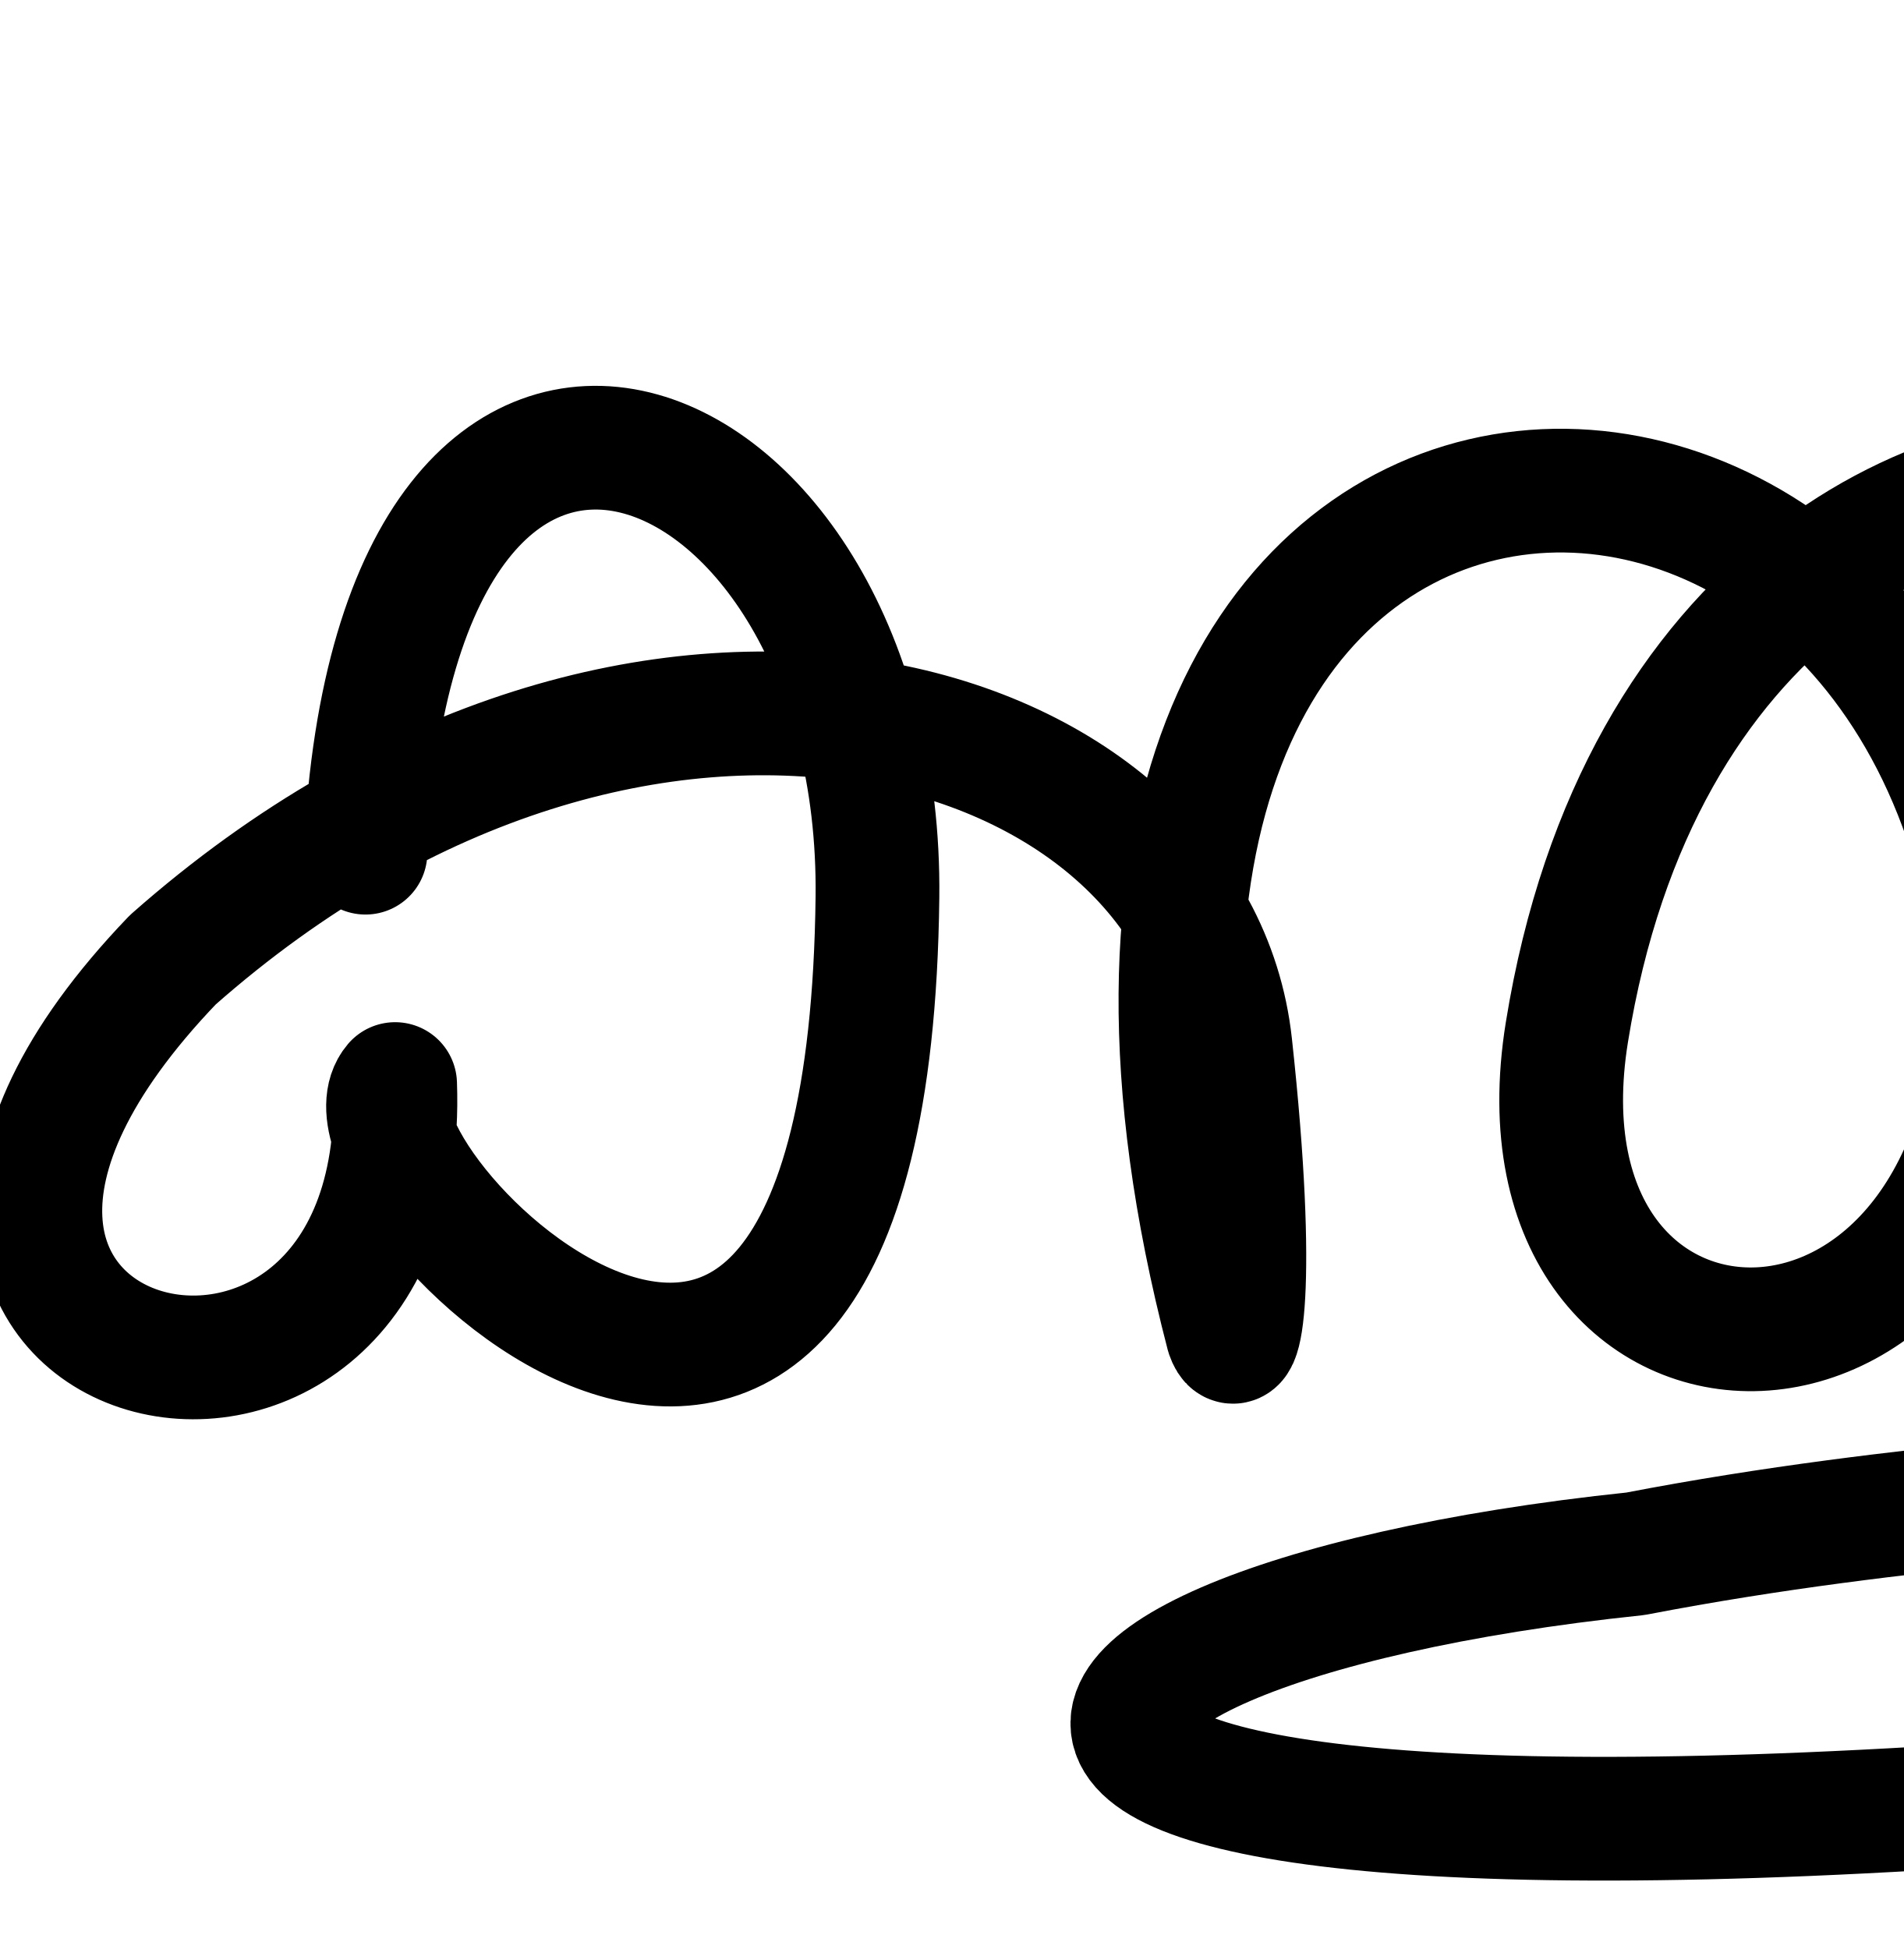
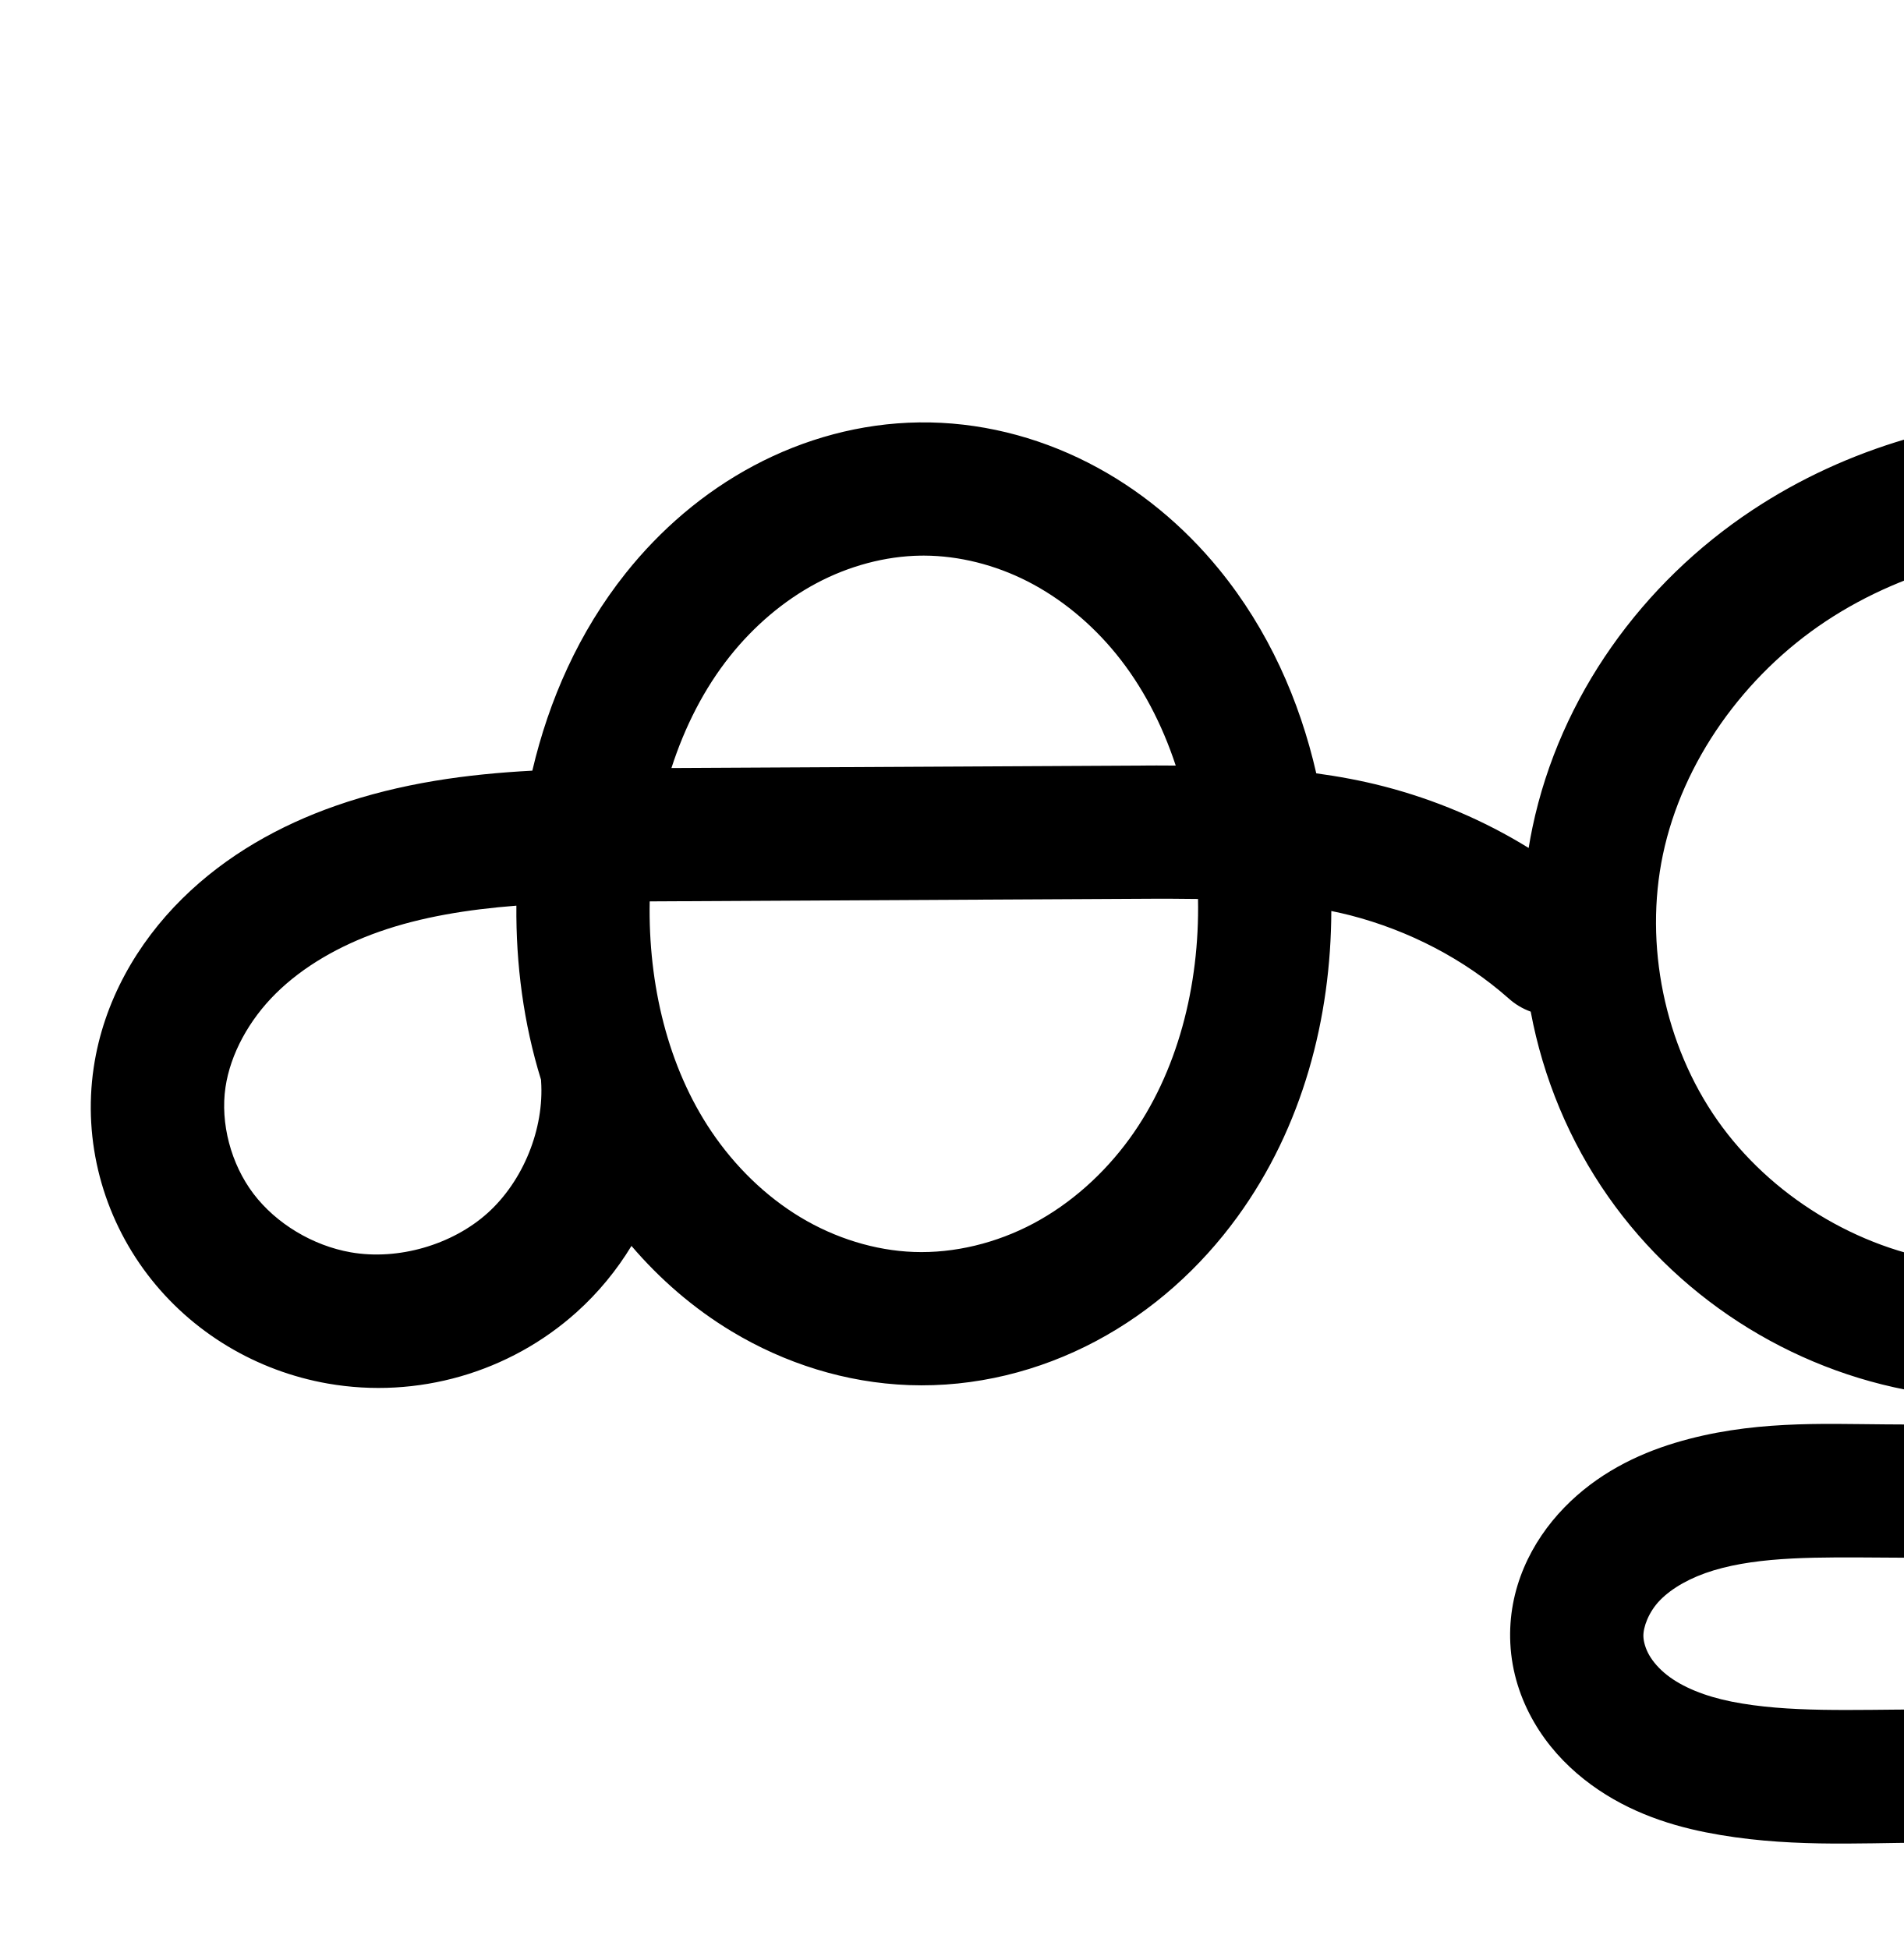
<svg xmlns="http://www.w3.org/2000/svg" width="2000" height="2048" id="svg2992" version="1.1">
  <defs id="defs5498">
    </defs>
  <g id="layer1" transform="translate(0,1048)">
-     <path style="fill:none;fill-rule:evenodd;stroke:#000000;stroke-width:130;stroke-linecap:round;stroke-linejoin:round;stroke-miterlimit:4;stroke-dasharray:none;stroke-opacity:1" d="m 384,-152 c 32.495,-673.227 543.755,-463.553 537.91,46.725 C 912,760 336,184 415.15,91.115 432,568 -240,400 181.59,-39.463 677.586,-477.703 1254.772,-299.429 1292.738,50.256 1320.713,306.606 1302.344,389.946 1289.809,354.078 1008,-728 2016,-776 2100.714,-26.269 c 0,498.812 -521.774,480.015 -454.424,62.892 C 1794.499,-881.292 2928,-584 2332.747,-20.628 2352,-8 2605.063,-51.962 2624.144,223.234 2648.352,572.405 2304,472 1718.384,584.696 960,664 832.886,999.162 2590.492,801.74" id="path7161" />
+     <path style="color:#000000;font-style:normal;font-variant:normal;font-weight:normal;font-stretch:normal;font-size:medium;line-height:normal;font-family:sans-serif;text-indent:0;text-align:start;text-decoration:none;text-decoration-line:none;text-decoration-style:solid;text-decoration-color:#000000;letter-spacing:normal;word-spacing:normal;text-transform:none;direction:ltr;block-progression:tb;writing-mode:lr-tb;baseline-shift:baseline;text-anchor:start;white-space:normal;clip-rule:nonzero;display:inline;overflow:visible;visibility:visible;opacity:1;isolation:auto;mix-blend-mode:normal;color-interpolation:sRGB;color-interpolation-filters:linearRGB;solid-color:#000000;solid-opacity:1;fill:#000000;fill-opacity:1;fill-rule:evenodd;stroke:none;stroke-width:140;stroke-linecap:round;stroke-linejoin:round;stroke-miterlimit:4;stroke-dasharray:none;stroke-dashoffset:0;stroke-opacity:1;color-rendering:auto;image-rendering:auto;shape-rendering:auto;text-rendering:auto;enable-background:accumulate" d="M 2183.545 435.182 C 2181.439 435.191 2179.333 435.211 2177.227 435.24 C 2059.289 436.896 1941.156 469.702 1840.928 536.152 C 1725.89 612.422 1639.096 731.49 1610.152 869.309 C 1608.636 876.53 1607.296 883.777 1606.111 891.041 C 1558.841 861.818 1507.268 840.106 1453.77 826.275 C 1430.026 820.137 1406.411 815.831 1382.98 812.611 C 1365.428 735.883 1332.632 661.727 1280.982 598.439 C 1243.613 552.651 1197.056 513.593 1142.998 486.066 C 1088.827 458.482 1028.028 443.055 965.697 443.865 C 904.223 444.665 844.663 461.213 791.781 489.41 C 739.009 517.549 693.738 556.725 657.441 602.273 C 608.216 664.047 576.687 735.714 559.307 809.807 C 491.543 813.429 421.701 822.542 352.426 846.812 C 294.644 867.056 238.051 898.205 191.355 944.402 C 144.267 990.988 108.768 1052.04 98.422 1121.982 C 86.981 1199.322 108.153 1277.544 154.803 1339.023 C 201.304 1400.307 269.669 1440.752 344.443 1453.838 C 438.231 1470.251 535.204 1442.394 605.98 1378.705 C 628.659 1358.298 647.914 1334.803 663.463 1309.205 C 693.33 1344.117 728.573 1374.803 768.732 1399 C 824.437 1432.563 888.452 1453.028 955.035 1455.461 C 1024.168 1457.987 1091.96 1440.917 1151.598 1409.18 C 1211.096 1377.517 1261.326 1332.033 1299.998 1278.848 C 1368.869 1184.131 1398.426 1069.504 1398.785 957.277 C 1405.503 958.668 1412.181 960.127 1418.73 961.82 C 1480.278 977.731 1538.223 1007.706 1584.93 1048.992 A 70.007 70.007 0 0 0 1608.275 1063.025 C 1621.261 1132.428 1648.799 1199.081 1689.787 1257.522 C 1768.373 1369.568 1892.166 1445.436 2027.676 1464.602 A 70.007 70.007 0 1 0 2047.281 1325.98 C 1951.573 1312.444 1859.909 1256.267 1804.404 1177.131 C 1748.9 1097.994 1727.298 992.679 1747.164 898.082 C 1767.714 800.232 1832.621 709.635 1918.289 652.838 C 2004.448 595.715 2113.092 569.677 2219.152 576.17 C 2262.629 578.831 2305.881 586.859 2347.586 599.768 C 2289.703 643.685 2238.443 697.327 2198.74 759.875 C 2155.003 828.777 2125.825 907.666 2117.34 990.537 C 2105.506 1106.111 2135.573 1227.79 2213.621 1320.082 C 2252.577 1366.147 2302.312 1403.331 2359.416 1426.375 C 2416.643 1449.468 2479.825 1457.667 2541.998 1447.811 C 2614.522 1436.313 2680.242 1401.14 2731.316 1351.258 C 2782.197 1301.565 2817.151 1238.978 2835.791 1172.49 C 2873.017 1039.707 2843.9 900.92 2781.92 786.621 C 2745.948 720.284 2698.647 660.672 2642.941 610.283 C 2697.645 595.265 2754.819 586.202 2812.426 582.496 C 2900.819 576.81 2986.966 584.81 3055.822 619.23 C 3090.039 636.335 3120.048 660.111 3141.393 688.256 C 3162.542 716.143 3175.744 749.764 3177.695 781.834 C 3180.053 820.581 3165.206 862.632 3139.045 891.311 C 3112.884 919.989 3072.37 938.625 3033.57 939.828 A 70.007 70.007 0 0 0 3035.525 1079.795 C 3080.005 1079.93 3126.917 1101.057 3156.498 1134.273 C 3186.079 1167.49 3201.652 1216.529 3196.654 1260.727 C 3190.861 1311.955 3157.871 1364.342 3111.826 1401.107 C 3064.821 1438.639 3003.822 1463.277 2938.375 1477.775 C 2805.325 1507.249 2659.97 1500.827 2509.117 1499.912 L 1980.309 1496.707 C 1914.697 1496.309 1838.859 1492.301 1759.848 1516.182 C 1719.366 1528.417 1677.667 1548.988 1643.603 1584.072 C 1608.638 1620.086 1584.078 1669.772 1586.855 1726.772 C 1588.337 1757.172 1597.639 1785.189 1611.738 1809.541 C 1625.751 1833.744 1644.065 1853.617 1664.219 1869.592 C 1704.27 1901.34 1749.826 1916.974 1792.287 1925.41 C 1874.52 1941.747 1952.024 1936.441 2021.238 1936.272 L 3272.801 1933.201 A 70.007 70.007 0 1 0 3272.457 1793.201 L 2020.895 1796.273 C 1946.314 1796.457 1878.373 1799.776 1819.568 1788.094 C 1791.511 1782.52 1767.475 1772.793 1751.184 1759.879 C 1743.165 1753.523 1736.896 1746.301 1732.897 1739.393 C 1728.984 1732.634 1726.958 1725.463 1726.689 1719.957 A 70.007 70.007 0 0 0 1726.689 1719.955 C 1726.202 1709.958 1732.29 1693.707 1744.049 1681.596 C 1756.71 1668.555 1776.626 1657.364 1800.352 1650.193 C 1849.755 1635.262 1910.921 1636.29 1979.459 1636.705 L 2508.268 1639.91 C 2654.997 1640.8 2811.16 1649.351 2968.654 1614.463 C 3048.479 1596.78 3129.911 1565.82 3199.182 1510.51 C 3269.412 1454.433 3324.841 1373.08 3335.768 1276.457 C 3345.413 1191.166 3318.136 1105.267 3261.051 1041.166 C 3249.313 1027.986 3236.463 1016.02 3222.789 1005.215 C 3229.629 999.033 3236.214 992.527 3242.477 985.662 C 3295.066 928.012 3322.177 851.219 3317.438 773.33 C 3313.599 710.246 3289.399 651.731 3252.943 603.66 C 3216.683 555.847 3169.476 519.527 3118.422 494.006 C 3016.738 443.175 2905.314 436.232 2803.439 442.785 C 2701.08 449.37 2597.214 470.567 2500.613 511.631 C 2416.046 467.951 2322.693 442.244 2227.707 436.43 C 2213.018 435.53 2198.286 435.113 2183.545 435.182 z M 971.062 583.838 C 1007.731 583.972 1045.526 593.539 1079.471 610.824 C 1114.624 628.724 1146.59 655.188 1172.52 686.959 C 1200.133 720.794 1220.986 761.013 1235.314 804.463 C 1228.587 804.463 1221.677 804.334 1215.035 804.369 L 705.459 807.051 C 719.454 763.703 739.847 723.508 766.93 689.521 C 792.171 657.846 823.294 631.266 857.652 612.945 C 891.902 594.683 930.256 584.338 967.518 583.854 C 968.698 583.838 969.88 583.834 971.062 583.838 z M 2494.182 670.67 C 2562.256 717.673 2619.582 780.942 2658.85 853.355 C 2706.683 941.567 2725.949 1045.666 2700.988 1134.697 C 2688.535 1179.118 2665.019 1220.315 2633.496 1251.102 C 2602.167 1281.699 2561.318 1302.999 2520.078 1309.537 C 2484.642 1315.155 2446.227 1310.437 2411.807 1296.547 C 2377.264 1282.607 2345.382 1259.077 2320.521 1229.68 C 2270.938 1171.048 2248.314 1085.851 2256.613 1004.797 C 2262.684 945.506 2284.091 886.653 2316.939 834.904 C 2349.855 783.05 2394.512 737.513 2446.016 701.008 C 2461.462 690.06 2477.589 680.02 2494.182 670.67 z M 1226.621 944.348 C 1237.421 944.365 1248.084 944.484 1258.719 944.637 C 1260.497 1036.019 1237.096 1127.299 1186.768 1196.514 C 1159.772 1233.64 1124.903 1264.796 1085.828 1285.59 C 1046.892 1306.31 1002.601 1317.106 960.146 1315.555 C 919.23 1314.06 877.419 1301.037 840.984 1279.084 C 804.427 1257.057 772.236 1225.653 747.457 1188.943 C 701.779 1121.271 680.965 1034.44 682.613 947.189 C 685.126 947.175 687.596 947.146 690.115 947.133 L 1215.772 944.367 C 1219.406 944.348 1223.021 944.342 1226.621 944.348 z M 542.555 951.66 C 541.994 1012.95 550.01 1075.115 568.447 1134.619 A 70.007 70.007 0 0 0 568.514 1136.02 C 571.926 1186.177 549.702 1241.009 512.332 1274.637 C 474.962 1308.265 418.099 1324.6 368.578 1315.934 C 328.722 1308.959 290.173 1285.821 266.33 1254.398 C 242.636 1223.172 231.325 1180.251 236.914 1142.471 C 242.067 1107.64 261.614 1071.831 289.818 1043.928 C 318.415 1015.636 356.54 993.715 398.715 978.939 C 442.997 963.425 491.415 955.68 542.555 951.66 z " transform="translate(0,-1048)" id="path4498-7-1-0-9" />
+     <path id="path4498-7-1-0-9-8" d="m 922.766,1418.705 c 50.051,-0.651 100.021,11.873 144.627,34.587 44.606,22.713 83.867,55.473 115.516,94.253 63.298,77.56 95.084,177.702 101.073,277.634 6.68,111.463 -18.773,227.036 -84.441,317.348 -32.834,45.156 -75.382,83.475 -124.669,109.704 -49.287,26.229 -105.329,40.161 -161.123,38.123 -53.75,-1.964 -106.662,-18.708 -152.732,-46.466 -46.07,-27.758 -85.328,-66.356 -115.42,-110.937 -60.184,-89.161 -82.589,-200.368 -75.829,-307.728 6.205,-98.549 37.039,-197.257 98.576,-274.481 30.769,-38.612 68.967,-71.49 112.532,-94.719 43.566,-23.23 92.523,-36.676 141.89,-37.318 z m -328.256,617.409 c 4.938,72.575 -25.122,146.744 -79.196,195.403 -54.073,48.658 -130.992,70.755 -202.646,58.215 -57.315,-10.03 -110.773,-41.822 -145.944,-88.175 -35.172,-46.353 -51.413,-106.925 -42.898,-164.485 7.75,-52.386 35.272,-100.817 72.918,-138.062 37.646,-37.245 85.005,-63.779 134.983,-81.288 99.956,-35.02 208.265,-35.186 314.176,-35.743 l 525.658,-2.765 c 74.135,-0.39 149.069,1.125 220.846,19.68 71.777,18.555 139.495,53.397 195.041,102.498" style="fill:none;fill-rule:evenodd;stroke:#000000;stroke-width:140;stroke-linecap:round;stroke-linejoin:round;stroke-miterlimit:4;stroke-dasharray:none;stroke-opacity:1" />
+     <path id="path4139-1-0-4-2-6-8-9" d="m 3228.788,2768.047 -1251.563,3.071 c -71.897,0.176 -144.619,4.489 -215.138,-9.521 -35.26,-7.005 -70.055,-19.685 -98.227,-42.016 -14.086,-11.165 -26.377,-24.714 -35.384,-40.269 -9.006,-15.555 -14.669,-33.15 -15.544,-51.103 -1.633,-33.498 13.691,-66.466 37.053,-90.529 23.362,-24.062 54.17,-39.944 86.273,-49.648 64.208,-19.406 132.709,-16.888 199.784,-16.481 l 528.808,3.206 c 148.791,0.902 299.55,8.389 444.822,-23.792 72.636,-16.09 143.851,-43.889 201.989,-90.31 58.138,-46.421 102.347,-113.291 110.707,-187.217 7.322,-64.744 -14.103,-132.213 -57.436,-180.872 -43.333,-48.659 -107.879,-77.726 -173.035,-77.925 58.398,-1.81 115.647,-28.145 155.022,-71.309 39.375,-43.164 60.353,-102.586 56.805,-160.904 -2.895,-47.577 -21.595,-93.645 -50.398,-131.624 -28.802,-37.979 -67.412,-68.027 -110.047,-89.34 -85.27,-42.626 -184.055,-50.097 -279.189,-43.977 -142.611,9.174 -285.806,48.62 -402.396,131.257 -58.295,41.319 -109.403,93.166 -147.696,153.492 -38.293,60.326 -63.586,129.196 -70.864,200.277 -10.066,98.314 16.278,201.752 80.094,277.214 31.908,37.731 72.716,68.088 118.54,86.58 45.824,18.492 96.622,24.95 145.427,17.213 56.882,-9.018 110.167,-37.254 151.369,-77.494 41.202,-40.24 70.436,-92.132 85.983,-147.586 31.093,-110.908 6.902,-232.35 -48.005,-333.605 -48.747,-89.895 -121.231,-166.689 -207.821,-221.09 -86.59,-54.401 -187.065,-86.35 -289.135,-92.598 -120.18,-7.357 -243.467,21.662 -343.82,88.195 -100.353,66.533 -176.205,171.365 -200.951,289.2 -23.997,114.267 1.393,238.04 68.438,333.632 67.045,95.591 174.774,161.614 290.383,177.965" style="fill:none;fill-rule:evenodd;stroke:#000000;stroke-width:140;stroke-linecap:round;stroke-linejoin:round;stroke-miterlimit:4;stroke-dasharray:none;stroke-opacity:1" />
  </g>
</svg>
